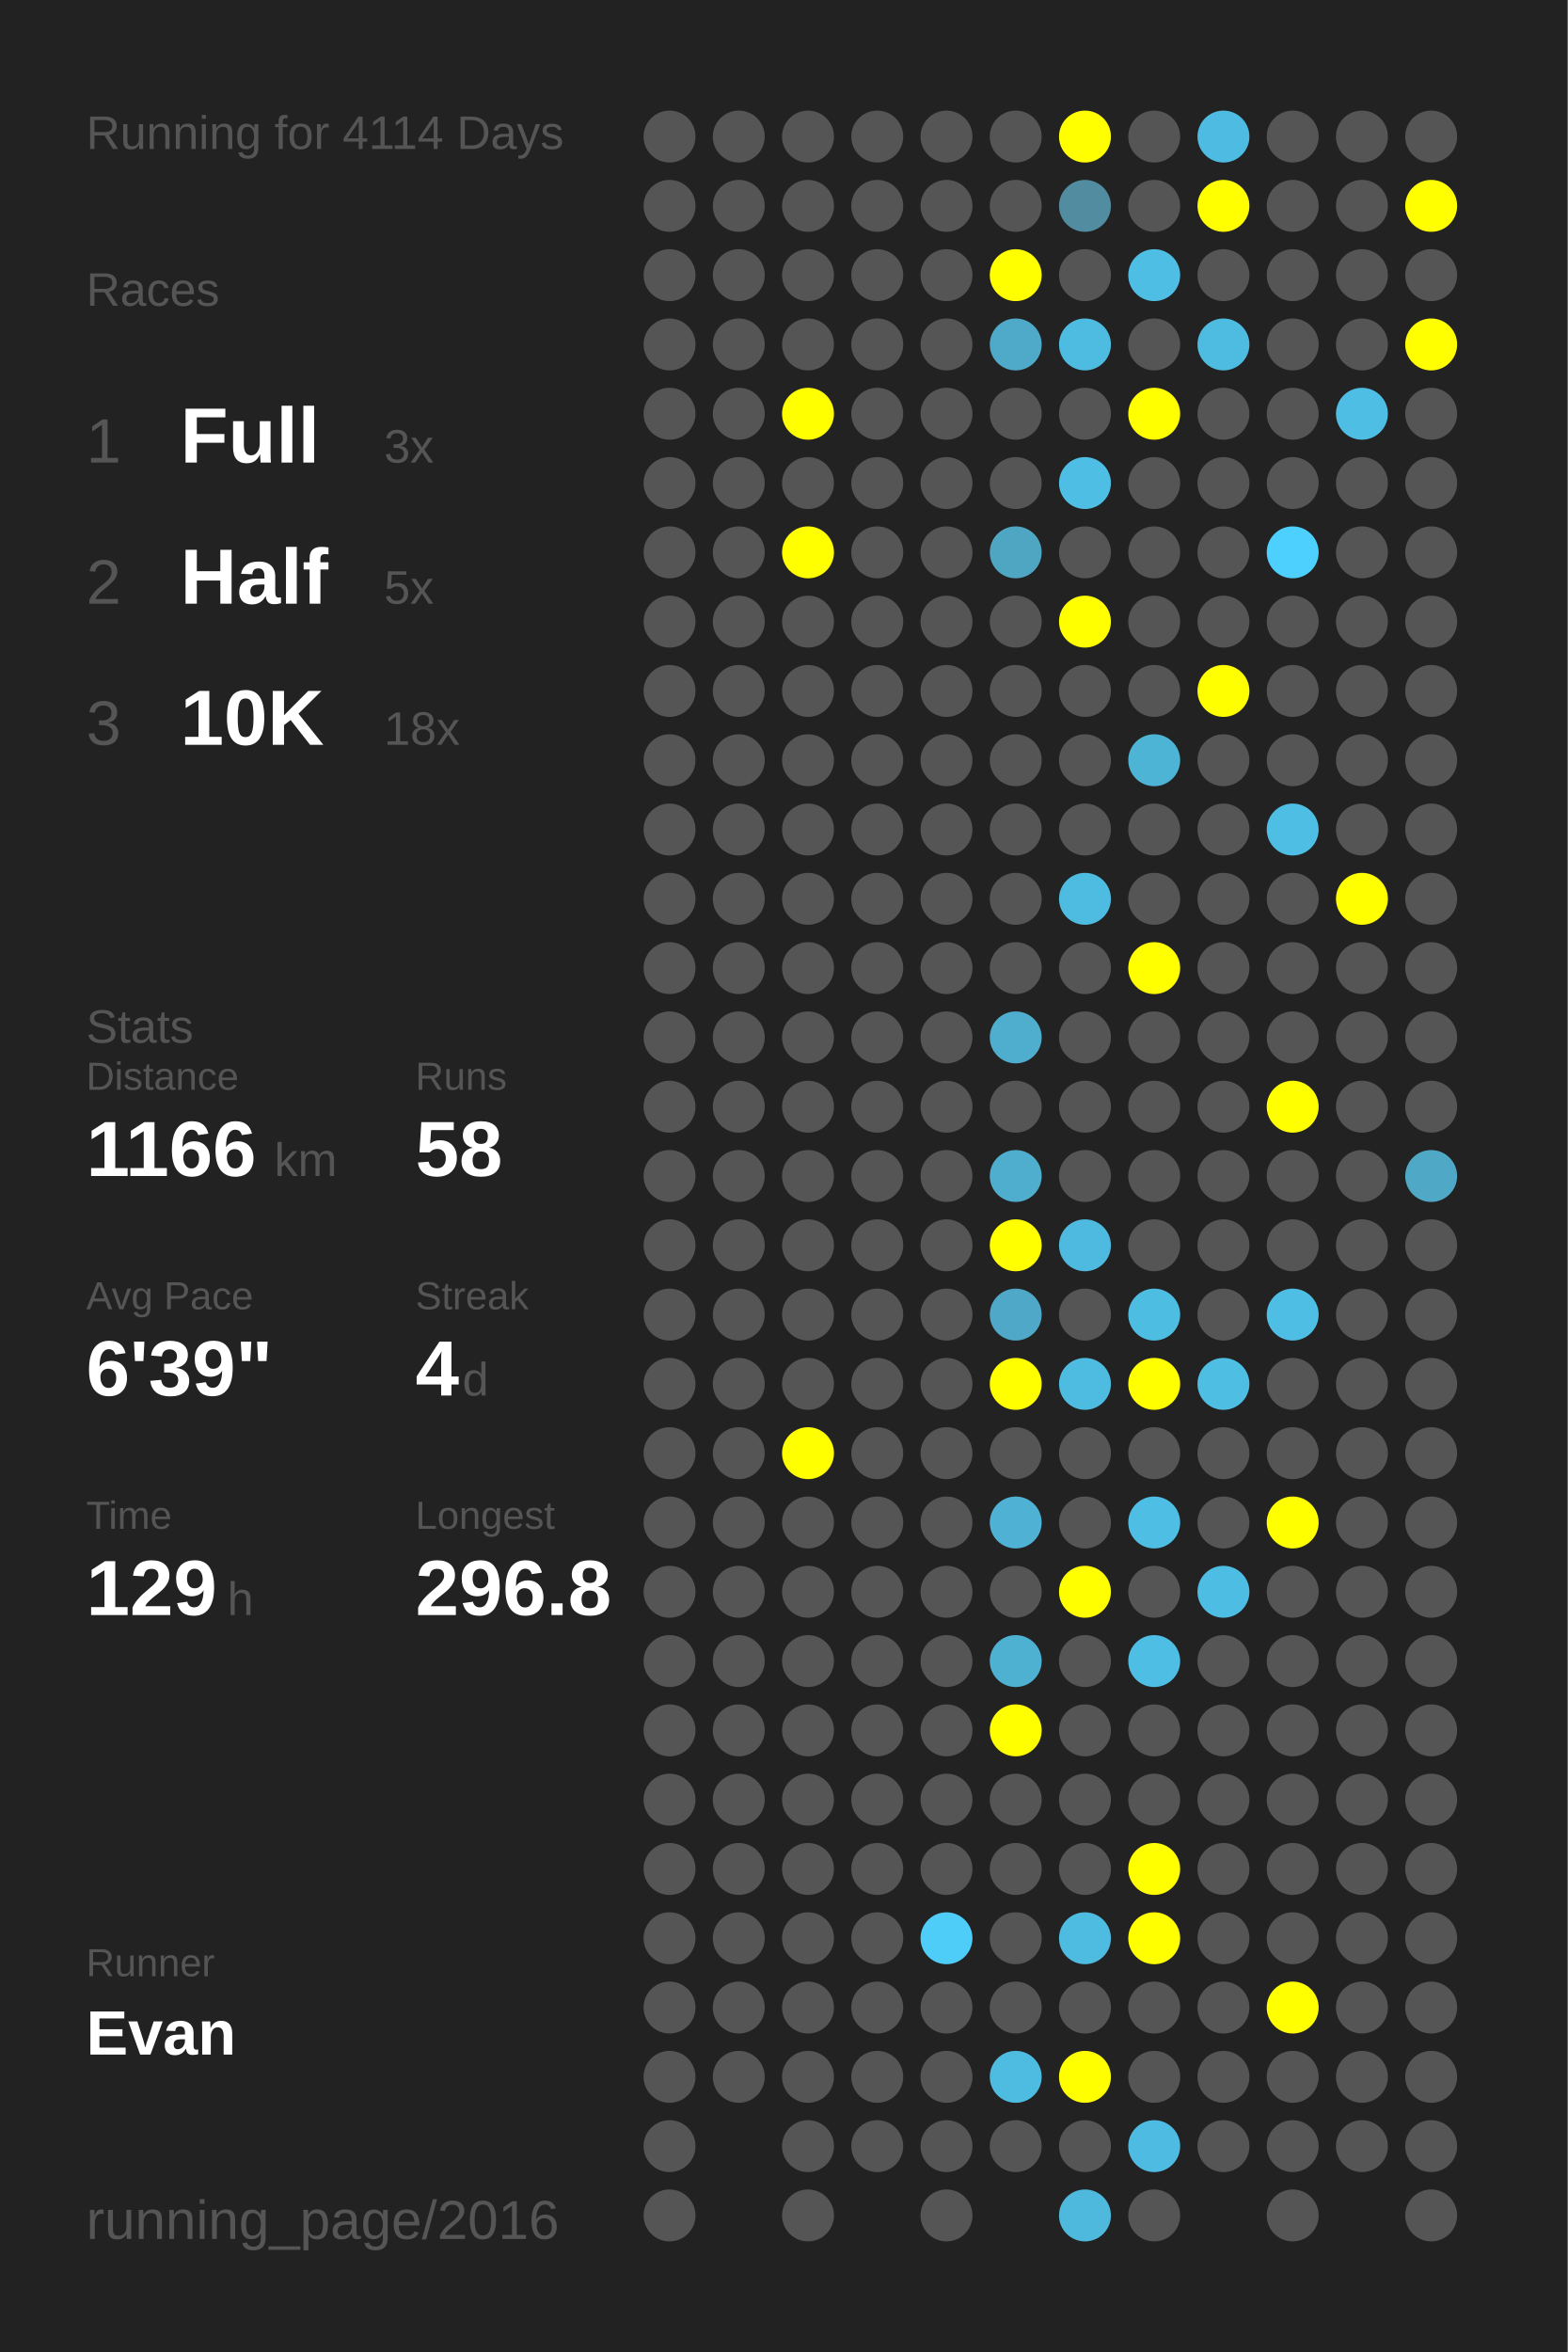
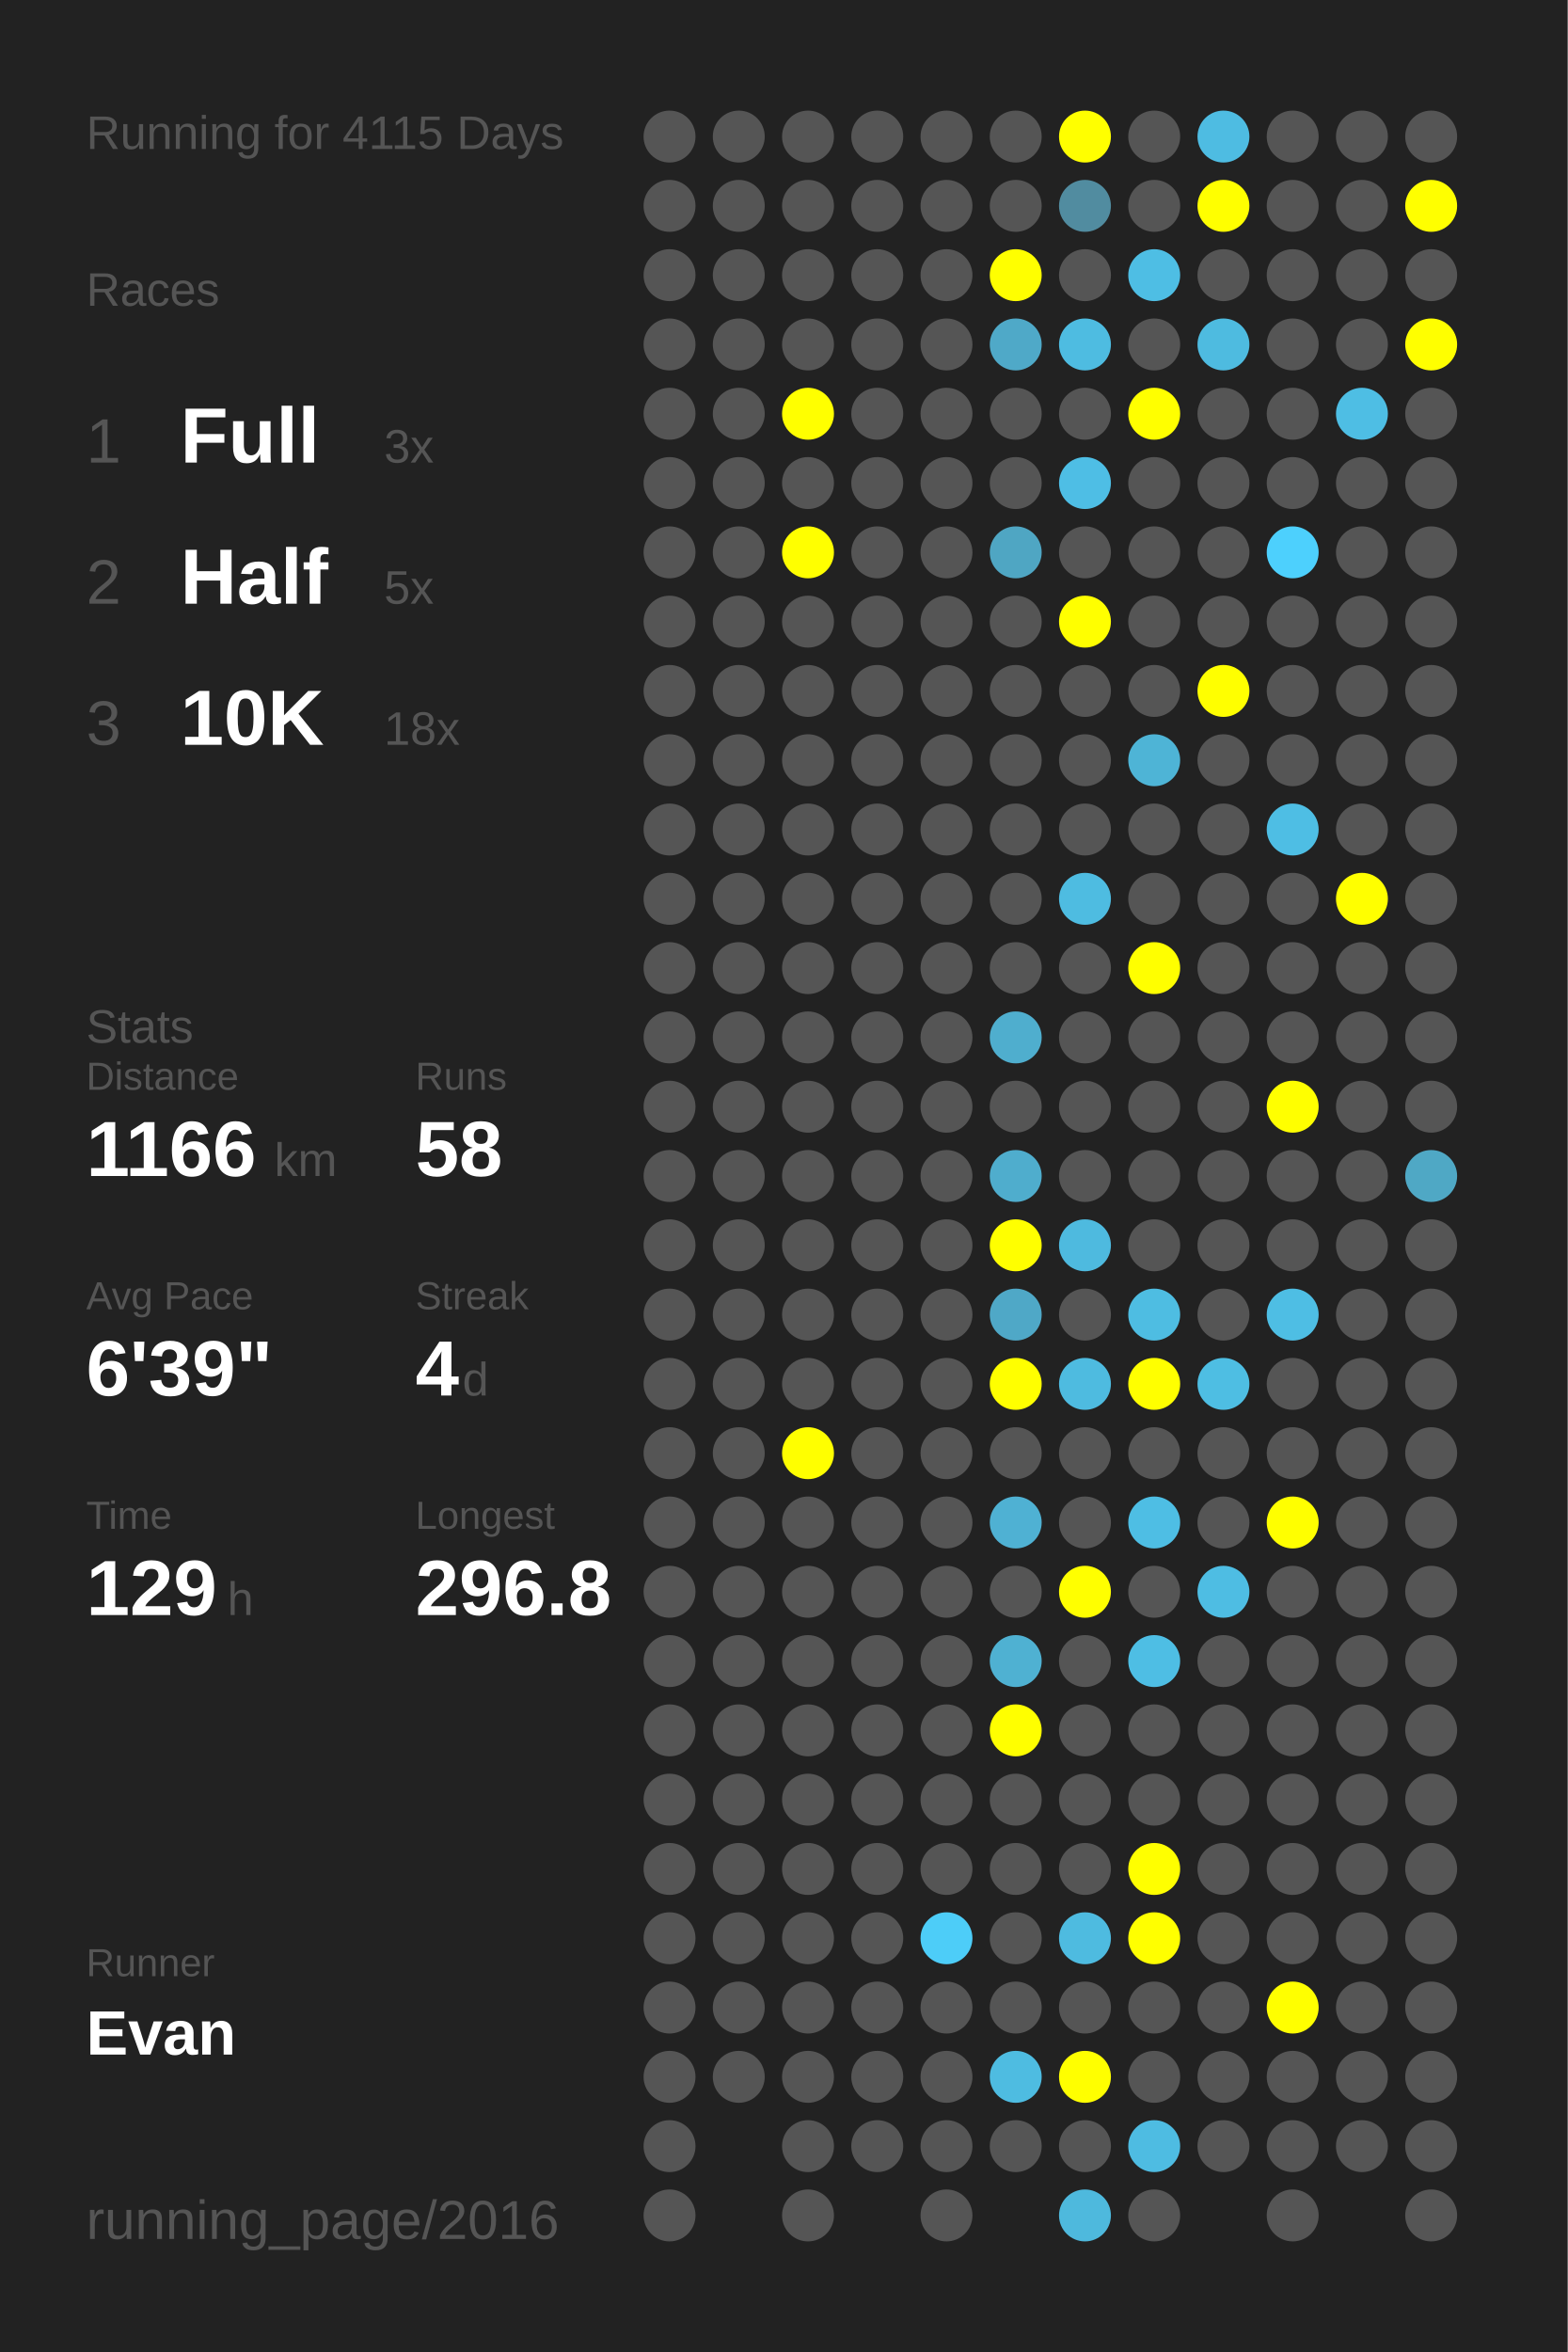
<svg xmlns="http://www.w3.org/2000/svg" baseProfile="full" height="300mm" version="1.1" viewBox="0,0,200,300" width="200mm">
  <defs />
  <rect fill="#222222" height="300" width="200" x="0" y="0" />
-   <text fill="#555555" style="font-size:6px; font-family:Arial;" x="11" y="19">Running for 4114 Days</text>
+   <text fill="#555555" style="font-size:6px; font-family:Arial;" x="11" y="19">Running for 4115 Days</text>
  <text fill="#555555" style="font-size:6px; font-family:Arial;" x="11" y="39">Races</text>
  <text fill="#555555" style="font-size:8px; font-family:Arial;" x="11" y="59">1</text>
  <text fill="#FFFFFF" style="font-size:10px; font-family:Arial; font-weight:bold;" x="23" y="59">Full</text>
  <text fill="#555555" style="font-size:6px; font-family:Arial;" x="49" y="59">3x</text>
  <text fill="#555555" style="font-size:8px; font-family:Arial;" x="11" y="77">2</text>
  <text fill="#FFFFFF" style="font-size:10px; font-family:Arial; font-weight:bold;" x="23" y="77">Half</text>
  <text fill="#555555" style="font-size:6px; font-family:Arial;" x="49" y="77">5x</text>
  <text fill="#555555" style="font-size:8px; font-family:Arial;" x="11" y="95">3</text>
  <text fill="#FFFFFF" style="font-size:10px; font-family:Arial; font-weight:bold;" x="23" y="95">10K</text>
  <text fill="#555555" style="font-size:6px; font-family:Arial;" x="49" y="95">18x</text>
  <text fill="#555555" style="font-size:6px; font-family:Arial;" x="11" y="133">Stats</text>
  <text fill="#555555" style="font-size:5px; font-family:Arial;" x="11" y="139">Distance</text>
  <text fill="#FFFFFF" style="font-size:10px; font-family:Arial; font-weight:bold;" x="11" y="150">1166</text>
  <text fill="#555555" style="font-size:6px; font-family:Arial;" x="35" y="150">km</text>
  <text fill="#555555" style="font-size:5px; font-family:Arial;" x="53" y="139">Runs</text>
  <text fill="#FFFFFF" style="font-size:10px; font-family:Arial; font-weight:bold;" x="53" y="150">58</text>
  <text fill="#555555" style="font-size:5px; font-family:Arial;" x="11" y="167">Avg Pace</text>
  <text fill="#FFFFFF" style="font-size:10px; font-family:Arial; font-weight:bold;" x="11" y="178">6'39"</text>
  <text fill="#555555" style="font-size:5px; font-family:Arial;" x="53" y="167">Streak</text>
  <text fill="#FFFFFF" style="font-size:10px; font-family:Arial; font-weight:bold;" x="53" y="178">4</text>
  <text fill="#555555" style="font-size:6px; font-family:Arial;" x="59" y="178">d</text>
  <text fill="#555555" style="font-size:5px; font-family:Arial;" x="11" y="195">Time</text>
  <text fill="#FFFFFF" style="font-size:10px; font-family:Arial; font-weight:bold;" x="11" y="206">129</text>
  <text fill="#555555" style="font-size:6px; font-family:Arial;" x="29" y="206">h</text>
  <text fill="#555555" style="font-size:5px; font-family:Arial;" x="53" y="195">Longest</text>
  <text fill="#FFFFFF" style="font-size:10px; font-family:Arial; font-weight:bold;" x="53" y="206">296.8</text>
  <text fill="#555555" style="font-size:5px; font-family:Arial;" x="11" y="252.065">Runner</text>
  <text fill="#FFFFFF" style="font-size:8px; font-family:Arial; font-weight:bold;" x="11" y="262.065">Evan</text>
  <text fill="#555555" style="font-size:7px; font-family:Arial;" x="11" y="285.581">running_page/2016</text>
  <circle cx="85.417" cy="17.419" fill="#555555" r="3.312" />
  <circle cx="85.417" cy="26.258" fill="#555555" r="3.312" />
  <circle cx="85.417" cy="35.097" fill="#555555" r="3.312" />
  <circle cx="85.417" cy="43.935" fill="#555555" r="3.312" />
  <circle cx="85.417" cy="52.774" fill="#555555" r="3.312" />
  <circle cx="85.417" cy="61.613" fill="#555555" r="3.312" />
  <circle cx="85.417" cy="70.452" fill="#555555" r="3.312" />
  <circle cx="85.417" cy="79.29" fill="#555555" r="3.312" />
  <circle cx="85.417" cy="88.129" fill="#555555" r="3.312" />
  <circle cx="85.417" cy="96.968" fill="#555555" r="3.312" />
  <circle cx="85.417" cy="105.806" fill="#555555" r="3.312" />
  <circle cx="85.417" cy="114.645" fill="#555555" r="3.312" />
  <circle cx="85.417" cy="123.484" fill="#555555" r="3.312" />
  <circle cx="85.417" cy="132.323" fill="#555555" r="3.312" />
  <circle cx="85.417" cy="141.161" fill="#555555" r="3.312" />
  <circle cx="85.417" cy="150" fill="#555555" r="3.312" />
  <circle cx="85.417" cy="158.839" fill="#555555" r="3.312" />
  <circle cx="85.417" cy="167.677" fill="#555555" r="3.312" />
  <circle cx="85.417" cy="176.516" fill="#555555" r="3.312" />
  <circle cx="85.417" cy="185.355" fill="#555555" r="3.312" />
  <circle cx="85.417" cy="194.194" fill="#555555" r="3.312" />
  <circle cx="85.417" cy="203.032" fill="#555555" r="3.312" />
  <circle cx="85.417" cy="211.871" fill="#555555" r="3.312" />
  <circle cx="85.417" cy="220.71" fill="#555555" r="3.312" />
  <circle cx="85.417" cy="229.548" fill="#555555" r="3.312" />
  <circle cx="85.417" cy="238.387" fill="#555555" r="3.312" />
  <circle cx="85.417" cy="247.226" fill="#555555" r="3.312" />
  <circle cx="85.417" cy="256.065" fill="#555555" r="3.312" />
  <circle cx="85.417" cy="264.903" fill="#555555" r="3.312" />
  <circle cx="85.417" cy="273.742" fill="#555555" r="3.312" />
  <circle cx="85.417" cy="282.581" fill="#555555" r="3.312" />
  <circle cx="94.25" cy="17.419" fill="#555555" r="3.312" />
  <circle cx="94.25" cy="26.258" fill="#555555" r="3.312" />
  <circle cx="94.25" cy="35.097" fill="#555555" r="3.312" />
  <circle cx="94.25" cy="43.935" fill="#555555" r="3.312" />
  <circle cx="94.25" cy="52.774" fill="#555555" r="3.312" />
  <circle cx="94.25" cy="61.613" fill="#555555" r="3.312" />
  <circle cx="94.25" cy="70.452" fill="#555555" r="3.312" />
  <circle cx="94.25" cy="79.29" fill="#555555" r="3.312" />
  <circle cx="94.25" cy="88.129" fill="#555555" r="3.312" />
  <circle cx="94.25" cy="96.968" fill="#555555" r="3.312" />
  <circle cx="94.25" cy="105.806" fill="#555555" r="3.312" />
  <circle cx="94.25" cy="114.645" fill="#555555" r="3.312" />
  <circle cx="94.25" cy="123.484" fill="#555555" r="3.312" />
  <circle cx="94.25" cy="132.323" fill="#555555" r="3.312" />
  <circle cx="94.25" cy="141.161" fill="#555555" r="3.312" />
  <circle cx="94.25" cy="150" fill="#555555" r="3.312" />
  <circle cx="94.25" cy="158.839" fill="#555555" r="3.312" />
  <circle cx="94.25" cy="167.677" fill="#555555" r="3.312" />
  <circle cx="94.25" cy="176.516" fill="#555555" r="3.312" />
  <circle cx="94.25" cy="185.355" fill="#555555" r="3.312" />
  <circle cx="94.25" cy="194.194" fill="#555555" r="3.312" />
  <circle cx="94.25" cy="203.032" fill="#555555" r="3.312" />
  <circle cx="94.25" cy="211.871" fill="#555555" r="3.312" />
  <circle cx="94.25" cy="220.71" fill="#555555" r="3.312" />
  <circle cx="94.25" cy="229.548" fill="#555555" r="3.312" />
  <circle cx="94.25" cy="238.387" fill="#555555" r="3.312" />
  <circle cx="94.25" cy="247.226" fill="#555555" r="3.312" />
  <circle cx="94.25" cy="256.065" fill="#555555" r="3.312" />
  <circle cx="94.25" cy="264.903" fill="#555555" r="3.312" />
  <circle cx="103.083" cy="17.419" fill="#555555" r="3.312" />
  <circle cx="103.083" cy="26.258" fill="#555555" r="3.312" />
  <circle cx="103.083" cy="35.097" fill="#555555" r="3.312" />
  <circle cx="103.083" cy="43.935" fill="#555555" r="3.312" />
  <circle cx="103.083" cy="52.774" fill="#FFFF00" r="3.312" />
  <circle cx="103.083" cy="61.613" fill="#555555" r="3.312" />
  <circle cx="103.083" cy="70.452" fill="#FFFF00" r="3.312" />
  <circle cx="103.083" cy="79.29" fill="#555555" r="3.312" />
  <circle cx="103.083" cy="88.129" fill="#555555" r="3.312" />
  <circle cx="103.083" cy="96.968" fill="#555555" r="3.312" />
  <circle cx="103.083" cy="105.806" fill="#555555" r="3.312" />
  <circle cx="103.083" cy="114.645" fill="#555555" r="3.312" />
  <circle cx="103.083" cy="123.484" fill="#555555" r="3.312" />
  <circle cx="103.083" cy="132.323" fill="#555555" r="3.312" />
  <circle cx="103.083" cy="141.161" fill="#555555" r="3.312" />
  <circle cx="103.083" cy="150" fill="#555555" r="3.312" />
  <circle cx="103.083" cy="158.839" fill="#555555" r="3.312" />
  <circle cx="103.083" cy="167.677" fill="#555555" r="3.312" />
  <circle cx="103.083" cy="176.516" fill="#555555" r="3.312" />
  <circle cx="103.083" cy="185.355" fill="#FFFF00" r="3.312" />
  <circle cx="103.083" cy="194.194" fill="#555555" r="3.312" />
  <circle cx="103.083" cy="203.032" fill="#555555" r="3.312" />
  <circle cx="103.083" cy="211.871" fill="#555555" r="3.312" />
  <circle cx="103.083" cy="220.71" fill="#555555" r="3.312" />
  <circle cx="103.083" cy="229.548" fill="#555555" r="3.312" />
  <circle cx="103.083" cy="238.387" fill="#555555" r="3.312" />
  <circle cx="103.083" cy="247.226" fill="#555555" r="3.312" />
  <circle cx="103.083" cy="256.065" fill="#555555" r="3.312" />
  <circle cx="103.083" cy="264.903" fill="#555555" r="3.312" />
  <circle cx="103.083" cy="273.742" fill="#555555" r="3.312" />
  <circle cx="103.083" cy="282.581" fill="#555555" r="3.312" />
  <circle cx="111.917" cy="17.419" fill="#555555" r="3.312" />
  <circle cx="111.917" cy="26.258" fill="#555555" r="3.312" />
  <circle cx="111.917" cy="35.097" fill="#555555" r="3.312" />
  <circle cx="111.917" cy="43.935" fill="#555555" r="3.312" />
  <circle cx="111.917" cy="52.774" fill="#555555" r="3.312" />
  <circle cx="111.917" cy="61.613" fill="#555555" r="3.312" />
  <circle cx="111.917" cy="70.452" fill="#555555" r="3.312" />
  <circle cx="111.917" cy="79.29" fill="#555555" r="3.312" />
  <circle cx="111.917" cy="88.129" fill="#555555" r="3.312" />
  <circle cx="111.917" cy="96.968" fill="#555555" r="3.312" />
  <circle cx="111.917" cy="105.806" fill="#555555" r="3.312" />
  <circle cx="111.917" cy="114.645" fill="#555555" r="3.312" />
  <circle cx="111.917" cy="123.484" fill="#555555" r="3.312" />
  <circle cx="111.917" cy="132.323" fill="#555555" r="3.312" />
  <circle cx="111.917" cy="141.161" fill="#555555" r="3.312" />
  <circle cx="111.917" cy="150" fill="#555555" r="3.312" />
  <circle cx="111.917" cy="158.839" fill="#555555" r="3.312" />
  <circle cx="111.917" cy="167.677" fill="#555555" r="3.312" />
  <circle cx="111.917" cy="176.516" fill="#555555" r="3.312" />
  <circle cx="111.917" cy="185.355" fill="#555555" r="3.312" />
  <circle cx="111.917" cy="194.194" fill="#555555" r="3.312" />
  <circle cx="111.917" cy="203.032" fill="#555555" r="3.312" />
  <circle cx="111.917" cy="211.871" fill="#555555" r="3.312" />
  <circle cx="111.917" cy="220.71" fill="#555555" r="3.312" />
  <circle cx="111.917" cy="229.548" fill="#555555" r="3.312" />
  <circle cx="111.917" cy="238.387" fill="#555555" r="3.312" />
  <circle cx="111.917" cy="247.226" fill="#555555" r="3.312" />
  <circle cx="111.917" cy="256.065" fill="#555555" r="3.312" />
  <circle cx="111.917" cy="264.903" fill="#555555" r="3.312" />
  <circle cx="111.917" cy="273.742" fill="#555555" r="3.312" />
  <circle cx="120.75" cy="17.419" fill="#555555" r="3.312" />
  <circle cx="120.75" cy="26.258" fill="#555555" r="3.312" />
  <circle cx="120.75" cy="35.097" fill="#555555" r="3.312" />
  <circle cx="120.75" cy="43.935" fill="#555555" r="3.312" />
  <circle cx="120.75" cy="52.774" fill="#555555" r="3.312" />
  <circle cx="120.75" cy="61.613" fill="#555555" r="3.312" />
  <circle cx="120.75" cy="70.452" fill="#555555" r="3.312" />
  <circle cx="120.75" cy="79.29" fill="#555555" r="3.312" />
  <circle cx="120.75" cy="88.129" fill="#555555" r="3.312" />
  <circle cx="120.75" cy="96.968" fill="#555555" r="3.312" />
  <circle cx="120.75" cy="105.806" fill="#555555" r="3.312" />
  <circle cx="120.75" cy="114.645" fill="#555555" r="3.312" />
  <circle cx="120.75" cy="123.484" fill="#555555" r="3.312" />
  <circle cx="120.75" cy="132.323" fill="#555555" r="3.312" />
  <circle cx="120.75" cy="141.161" fill="#555555" r="3.312" />
  <circle cx="120.75" cy="150" fill="#555555" r="3.312" />
  <circle cx="120.75" cy="158.839" fill="#555555" r="3.312" />
  <circle cx="120.75" cy="167.677" fill="#555555" r="3.312" />
  <circle cx="120.75" cy="176.516" fill="#555555" r="3.312" />
  <circle cx="120.75" cy="185.355" fill="#555555" r="3.312" />
  <circle cx="120.75" cy="194.194" fill="#555555" r="3.312" />
  <circle cx="120.75" cy="203.032" fill="#555555" r="3.312" />
  <circle cx="120.75" cy="211.871" fill="#555555" r="3.312" />
  <circle cx="120.75" cy="220.71" fill="#555555" r="3.312" />
  <circle cx="120.75" cy="229.548" fill="#555555" r="3.312" />
  <circle cx="120.75" cy="238.387" fill="#555555" r="3.312" />
  <circle cx="120.75" cy="247.226" fill="#4dcdf8" r="3.312" />
  <circle cx="120.75" cy="256.065" fill="#555555" r="3.312" />
  <circle cx="120.75" cy="264.903" fill="#555555" r="3.312" />
  <circle cx="120.75" cy="273.742" fill="#555555" r="3.312" />
  <circle cx="120.75" cy="282.581" fill="#555555" r="3.312" />
  <circle cx="129.583" cy="17.419" fill="#555555" r="3.312" />
  <circle cx="129.583" cy="26.258" fill="#555555" r="3.312" />
  <circle cx="129.583" cy="35.097" fill="#FFFF00" r="3.312" />
  <circle cx="129.583" cy="43.935" fill="#4fa9c8" r="3.312" />
  <circle cx="129.583" cy="52.774" fill="#555555" r="3.312" />
  <circle cx="129.583" cy="61.613" fill="#555555" r="3.312" />
  <circle cx="129.583" cy="70.452" fill="#4fa6c3" r="3.312" />
  <circle cx="129.583" cy="79.29" fill="#555555" r="3.312" />
  <circle cx="129.583" cy="88.129" fill="#555555" r="3.312" />
  <circle cx="129.583" cy="96.968" fill="#555555" r="3.312" />
  <circle cx="129.583" cy="105.806" fill="#555555" r="3.312" />
  <circle cx="129.583" cy="114.645" fill="#555555" r="3.312" />
  <circle cx="129.583" cy="123.484" fill="#555555" r="3.312" />
  <circle cx="129.583" cy="132.323" fill="#4faece" r="3.312" />
  <circle cx="129.583" cy="141.161" fill="#555555" r="3.312" />
  <circle cx="129.583" cy="150" fill="#4fadcd" r="3.312" />
  <circle cx="129.583" cy="158.839" fill="#FFFF00" r="3.312" />
  <circle cx="129.583" cy="167.677" fill="#4fa8c7" r="3.312" />
  <circle cx="129.583" cy="176.516" fill="#FFFF00" r="3.312" />
  <circle cx="129.583" cy="185.355" fill="#555555" r="3.312" />
  <circle cx="129.583" cy="194.194" fill="#4fb1d3" r="3.312" />
  <circle cx="129.583" cy="203.032" fill="#555555" r="3.312" />
  <circle cx="129.583" cy="211.871" fill="#4fb1d2" r="3.312" />
  <circle cx="129.583" cy="220.71" fill="#FFFF00" r="3.312" />
  <circle cx="129.583" cy="229.548" fill="#555555" r="3.312" />
  <circle cx="129.583" cy="238.387" fill="#555555" r="3.312" />
  <circle cx="129.583" cy="247.226" fill="#555555" r="3.312" />
  <circle cx="129.583" cy="256.065" fill="#555555" r="3.312" />
  <circle cx="129.583" cy="264.903" fill="#4ebce1" r="3.312" />
  <circle cx="129.583" cy="273.742" fill="#555555" r="3.312" />
  <circle cx="138.417" cy="17.419" fill="#FFFF00" r="3.312" />
  <circle cx="138.417" cy="26.258" fill="#518ca0" r="3.312" />
  <circle cx="138.417" cy="35.097" fill="#555555" r="3.312" />
  <circle cx="138.417" cy="43.935" fill="#4ebce1" r="3.312" />
  <circle cx="138.417" cy="52.774" fill="#555555" r="3.312" />
  <circle cx="138.417" cy="61.613" fill="#4ebee5" r="3.312" />
  <circle cx="138.417" cy="70.452" fill="#555555" r="3.312" />
  <circle cx="138.417" cy="79.29" fill="#FFFF00" r="3.312" />
  <circle cx="138.417" cy="88.129" fill="#555555" r="3.312" />
  <circle cx="138.417" cy="96.968" fill="#555555" r="3.312" />
  <circle cx="138.417" cy="105.806" fill="#555555" r="3.312" />
  <circle cx="138.417" cy="114.645" fill="#4ebce1" r="3.312" />
  <circle cx="138.417" cy="123.484" fill="#555555" r="3.312" />
  <circle cx="138.417" cy="132.323" fill="#555555" r="3.312" />
  <circle cx="138.417" cy="141.161" fill="#555555" r="3.312" />
  <circle cx="138.417" cy="150" fill="#555555" r="3.312" />
  <circle cx="138.417" cy="158.839" fill="#4ebadf" r="3.312" />
  <circle cx="138.417" cy="167.677" fill="#555555" r="3.312" />
  <circle cx="138.417" cy="176.516" fill="#4ebbe0" r="3.312" />
  <circle cx="138.417" cy="185.355" fill="#555555" r="3.312" />
  <circle cx="138.417" cy="194.194" fill="#555555" r="3.312" />
  <circle cx="138.417" cy="203.032" fill="#FFFF00" r="3.312" />
  <circle cx="138.417" cy="211.871" fill="#555555" r="3.312" />
  <circle cx="138.417" cy="220.71" fill="#555555" r="3.312" />
  <circle cx="138.417" cy="229.548" fill="#555555" r="3.312" />
  <circle cx="138.417" cy="238.387" fill="#555555" r="3.312" />
  <circle cx="138.417" cy="247.226" fill="#4ebbe0" r="3.312" />
  <circle cx="138.417" cy="256.065" fill="#555555" r="3.312" />
  <circle cx="138.417" cy="264.903" fill="#FFFF00" r="3.312" />
  <circle cx="138.417" cy="273.742" fill="#555555" r="3.312" />
  <circle cx="138.417" cy="282.581" fill="#4eb9dd" r="3.312" />
  <circle cx="147.25" cy="17.419" fill="#555555" r="3.312" />
  <circle cx="147.25" cy="26.258" fill="#555555" r="3.312" />
  <circle cx="147.25" cy="35.097" fill="#4ebee4" r="3.312" />
  <circle cx="147.25" cy="43.935" fill="#555555" r="3.312" />
  <circle cx="147.25" cy="52.774" fill="#FFFF00" r="3.312" />
  <circle cx="147.25" cy="61.613" fill="#555555" r="3.312" />
  <circle cx="147.25" cy="70.452" fill="#555555" r="3.312" />
  <circle cx="147.25" cy="79.29" fill="#555555" r="3.312" />
  <circle cx="147.25" cy="88.129" fill="#555555" r="3.312" />
  <circle cx="147.25" cy="96.968" fill="#4eb4d6" r="3.312" />
  <circle cx="147.25" cy="105.806" fill="#555555" r="3.312" />
  <circle cx="147.25" cy="114.645" fill="#555555" r="3.312" />
  <circle cx="147.25" cy="123.484" fill="#FFFF00" r="3.312" />
  <circle cx="147.25" cy="132.323" fill="#555555" r="3.312" />
  <circle cx="147.25" cy="141.161" fill="#555555" r="3.312" />
  <circle cx="147.25" cy="150" fill="#555555" r="3.312" />
  <circle cx="147.25" cy="158.839" fill="#555555" r="3.312" />
  <circle cx="147.25" cy="167.677" fill="#4ebde2" r="3.312" />
  <circle cx="147.25" cy="176.516" fill="#FFFF00" r="3.312" />
  <circle cx="147.25" cy="185.355" fill="#555555" r="3.312" />
  <circle cx="147.25" cy="194.194" fill="#4ebee4" r="3.312" />
  <circle cx="147.25" cy="203.032" fill="#555555" r="3.312" />
  <circle cx="147.25" cy="211.871" fill="#4ebee4" r="3.312" />
  <circle cx="147.25" cy="220.71" fill="#555555" r="3.312" />
  <circle cx="147.25" cy="229.548" fill="#555555" r="3.312" />
  <circle cx="147.25" cy="238.387" fill="#FFFF00" r="3.312" />
  <circle cx="147.25" cy="247.226" fill="#FFFF00" r="3.312" />
  <circle cx="147.25" cy="256.065" fill="#555555" r="3.312" />
  <circle cx="147.25" cy="264.903" fill="#555555" r="3.312" />
  <circle cx="147.25" cy="273.742" fill="#4ebce2" r="3.312" />
  <circle cx="147.25" cy="282.581" fill="#555555" r="3.312" />
  <circle cx="156.083" cy="17.419" fill="#4ebce2" r="3.312" />
  <circle cx="156.083" cy="26.258" fill="#FFFF00" r="3.312" />
  <circle cx="156.083" cy="35.097" fill="#555555" r="3.312" />
  <circle cx="156.083" cy="43.935" fill="#4ebbe0" r="3.312" />
  <circle cx="156.083" cy="52.774" fill="#555555" r="3.312" />
  <circle cx="156.083" cy="61.613" fill="#555555" r="3.312" />
  <circle cx="156.083" cy="70.452" fill="#555555" r="3.312" />
  <circle cx="156.083" cy="79.29" fill="#555555" r="3.312" />
  <circle cx="156.083" cy="88.129" fill="#FFFF00" r="3.312" />
  <circle cx="156.083" cy="96.968" fill="#555555" r="3.312" />
  <circle cx="156.083" cy="105.806" fill="#555555" r="3.312" />
  <circle cx="156.083" cy="114.645" fill="#555555" r="3.312" />
  <circle cx="156.083" cy="123.484" fill="#555555" r="3.312" />
  <circle cx="156.083" cy="132.323" fill="#555555" r="3.312" />
  <circle cx="156.083" cy="141.161" fill="#555555" r="3.312" />
  <circle cx="156.083" cy="150" fill="#555555" r="3.312" />
  <circle cx="156.083" cy="158.839" fill="#555555" r="3.312" />
  <circle cx="156.083" cy="167.677" fill="#555555" r="3.312" />
  <circle cx="156.083" cy="176.516" fill="#4ebee3" r="3.312" />
  <circle cx="156.083" cy="185.355" fill="#555555" r="3.312" />
  <circle cx="156.083" cy="194.194" fill="#555555" r="3.312" />
  <circle cx="156.083" cy="203.032" fill="#4ebde3" r="3.312" />
  <circle cx="156.083" cy="211.871" fill="#555555" r="3.312" />
  <circle cx="156.083" cy="220.71" fill="#555555" r="3.312" />
  <circle cx="156.083" cy="229.548" fill="#555555" r="3.312" />
  <circle cx="156.083" cy="238.387" fill="#555555" r="3.312" />
  <circle cx="156.083" cy="247.226" fill="#555555" r="3.312" />
  <circle cx="156.083" cy="256.065" fill="#555555" r="3.312" />
  <circle cx="156.083" cy="264.903" fill="#555555" r="3.312" />
  <circle cx="156.083" cy="273.742" fill="#555555" r="3.312" />
  <circle cx="164.917" cy="17.419" fill="#555555" r="3.312" />
  <circle cx="164.917" cy="26.258" fill="#555555" r="3.312" />
  <circle cx="164.917" cy="35.097" fill="#555555" r="3.312" />
  <circle cx="164.917" cy="43.935" fill="#555555" r="3.312" />
  <circle cx="164.917" cy="52.774" fill="#555555" r="3.312" />
  <circle cx="164.917" cy="61.613" fill="#555555" r="3.312" />
  <circle cx="164.917" cy="70.452" fill="#4dd0fd" r="3.312" />
  <circle cx="164.917" cy="79.29" fill="#555555" r="3.312" />
  <circle cx="164.917" cy="88.129" fill="#555555" r="3.312" />
  <circle cx="164.917" cy="96.968" fill="#555555" r="3.312" />
  <circle cx="164.917" cy="105.806" fill="#4ebee4" r="3.312" />
  <circle cx="164.917" cy="114.645" fill="#555555" r="3.312" />
  <circle cx="164.917" cy="123.484" fill="#555555" r="3.312" />
  <circle cx="164.917" cy="132.323" fill="#555555" r="3.312" />
  <circle cx="164.917" cy="141.161" fill="#FFFF00" r="3.312" />
  <circle cx="164.917" cy="150" fill="#555555" r="3.312" />
  <circle cx="164.917" cy="158.839" fill="#555555" r="3.312" />
  <circle cx="164.917" cy="167.677" fill="#4ebee4" r="3.312" />
  <circle cx="164.917" cy="176.516" fill="#555555" r="3.312" />
  <circle cx="164.917" cy="185.355" fill="#555555" r="3.312" />
  <circle cx="164.917" cy="194.194" fill="#FFFF00" r="3.312" />
  <circle cx="164.917" cy="203.032" fill="#555555" r="3.312" />
  <circle cx="164.917" cy="211.871" fill="#555555" r="3.312" />
  <circle cx="164.917" cy="220.71" fill="#555555" r="3.312" />
  <circle cx="164.917" cy="229.548" fill="#555555" r="3.312" />
  <circle cx="164.917" cy="238.387" fill="#555555" r="3.312" />
  <circle cx="164.917" cy="247.226" fill="#555555" r="3.312" />
  <circle cx="164.917" cy="256.065" fill="#FFFF00" r="3.312" />
  <circle cx="164.917" cy="264.903" fill="#555555" r="3.312" />
  <circle cx="164.917" cy="273.742" fill="#555555" r="3.312" />
  <circle cx="164.917" cy="282.581" fill="#555555" r="3.312" />
  <circle cx="173.75" cy="17.419" fill="#555555" r="3.312" />
  <circle cx="173.75" cy="26.258" fill="#555555" r="3.312" />
  <circle cx="173.75" cy="35.097" fill="#555555" r="3.312" />
  <circle cx="173.75" cy="43.935" fill="#555555" r="3.312" />
  <circle cx="173.75" cy="52.774" fill="#4ebee4" r="3.312" />
  <circle cx="173.75" cy="61.613" fill="#555555" r="3.312" />
  <circle cx="173.75" cy="70.452" fill="#555555" r="3.312" />
  <circle cx="173.75" cy="79.29" fill="#555555" r="3.312" />
  <circle cx="173.75" cy="88.129" fill="#555555" r="3.312" />
  <circle cx="173.75" cy="96.968" fill="#555555" r="3.312" />
  <circle cx="173.75" cy="105.806" fill="#555555" r="3.312" />
  <circle cx="173.75" cy="114.645" fill="#FFFF00" r="3.312" />
  <circle cx="173.75" cy="123.484" fill="#555555" r="3.312" />
  <circle cx="173.75" cy="132.323" fill="#555555" r="3.312" />
  <circle cx="173.75" cy="141.161" fill="#555555" r="3.312" />
  <circle cx="173.75" cy="150" fill="#555555" r="3.312" />
  <circle cx="173.75" cy="158.839" fill="#555555" r="3.312" />
  <circle cx="173.75" cy="167.677" fill="#555555" r="3.312" />
  <circle cx="173.75" cy="176.516" fill="#555555" r="3.312" />
  <circle cx="173.75" cy="185.355" fill="#555555" r="3.312" />
  <circle cx="173.75" cy="194.194" fill="#555555" r="3.312" />
  <circle cx="173.75" cy="203.032" fill="#555555" r="3.312" />
  <circle cx="173.75" cy="211.871" fill="#555555" r="3.312" />
  <circle cx="173.75" cy="220.71" fill="#555555" r="3.312" />
  <circle cx="173.75" cy="229.548" fill="#555555" r="3.312" />
  <circle cx="173.75" cy="238.387" fill="#555555" r="3.312" />
  <circle cx="173.75" cy="247.226" fill="#555555" r="3.312" />
  <circle cx="173.75" cy="256.065" fill="#555555" r="3.312" />
  <circle cx="173.75" cy="264.903" fill="#555555" r="3.312" />
  <circle cx="173.75" cy="273.742" fill="#555555" r="3.312" />
  <circle cx="182.583" cy="17.419" fill="#555555" r="3.312" />
  <circle cx="182.583" cy="26.258" fill="#FFFF00" r="3.312" />
  <circle cx="182.583" cy="35.097" fill="#555555" r="3.312" />
  <circle cx="182.583" cy="43.935" fill="#FFFF00" r="3.312" />
  <circle cx="182.583" cy="52.774" fill="#555555" r="3.312" />
  <circle cx="182.583" cy="61.613" fill="#555555" r="3.312" />
  <circle cx="182.583" cy="70.452" fill="#555555" r="3.312" />
  <circle cx="182.583" cy="79.29" fill="#555555" r="3.312" />
  <circle cx="182.583" cy="88.129" fill="#555555" r="3.312" />
  <circle cx="182.583" cy="96.968" fill="#555555" r="3.312" />
  <circle cx="182.583" cy="105.806" fill="#555555" r="3.312" />
  <circle cx="182.583" cy="114.645" fill="#555555" r="3.312" />
  <circle cx="182.583" cy="123.484" fill="#555555" r="3.312" />
  <circle cx="182.583" cy="132.323" fill="#555555" r="3.312" />
  <circle cx="182.583" cy="141.161" fill="#555555" r="3.312" />
  <circle cx="182.583" cy="150" fill="#4fa8c5" r="3.312" />
  <circle cx="182.583" cy="158.839" fill="#555555" r="3.312" />
  <circle cx="182.583" cy="167.677" fill="#555555" r="3.312" />
  <circle cx="182.583" cy="176.516" fill="#555555" r="3.312" />
  <circle cx="182.583" cy="185.355" fill="#555555" r="3.312" />
  <circle cx="182.583" cy="194.194" fill="#555555" r="3.312" />
  <circle cx="182.583" cy="203.032" fill="#555555" r="3.312" />
  <circle cx="182.583" cy="211.871" fill="#555555" r="3.312" />
  <circle cx="182.583" cy="220.71" fill="#555555" r="3.312" />
  <circle cx="182.583" cy="229.548" fill="#555555" r="3.312" />
  <circle cx="182.583" cy="238.387" fill="#555555" r="3.312" />
  <circle cx="182.583" cy="247.226" fill="#555555" r="3.312" />
  <circle cx="182.583" cy="256.065" fill="#555555" r="3.312" />
  <circle cx="182.583" cy="264.903" fill="#555555" r="3.312" />
  <circle cx="182.583" cy="273.742" fill="#555555" r="3.312" />
  <circle cx="182.583" cy="282.581" fill="#555555" r="3.312" />
</svg>
